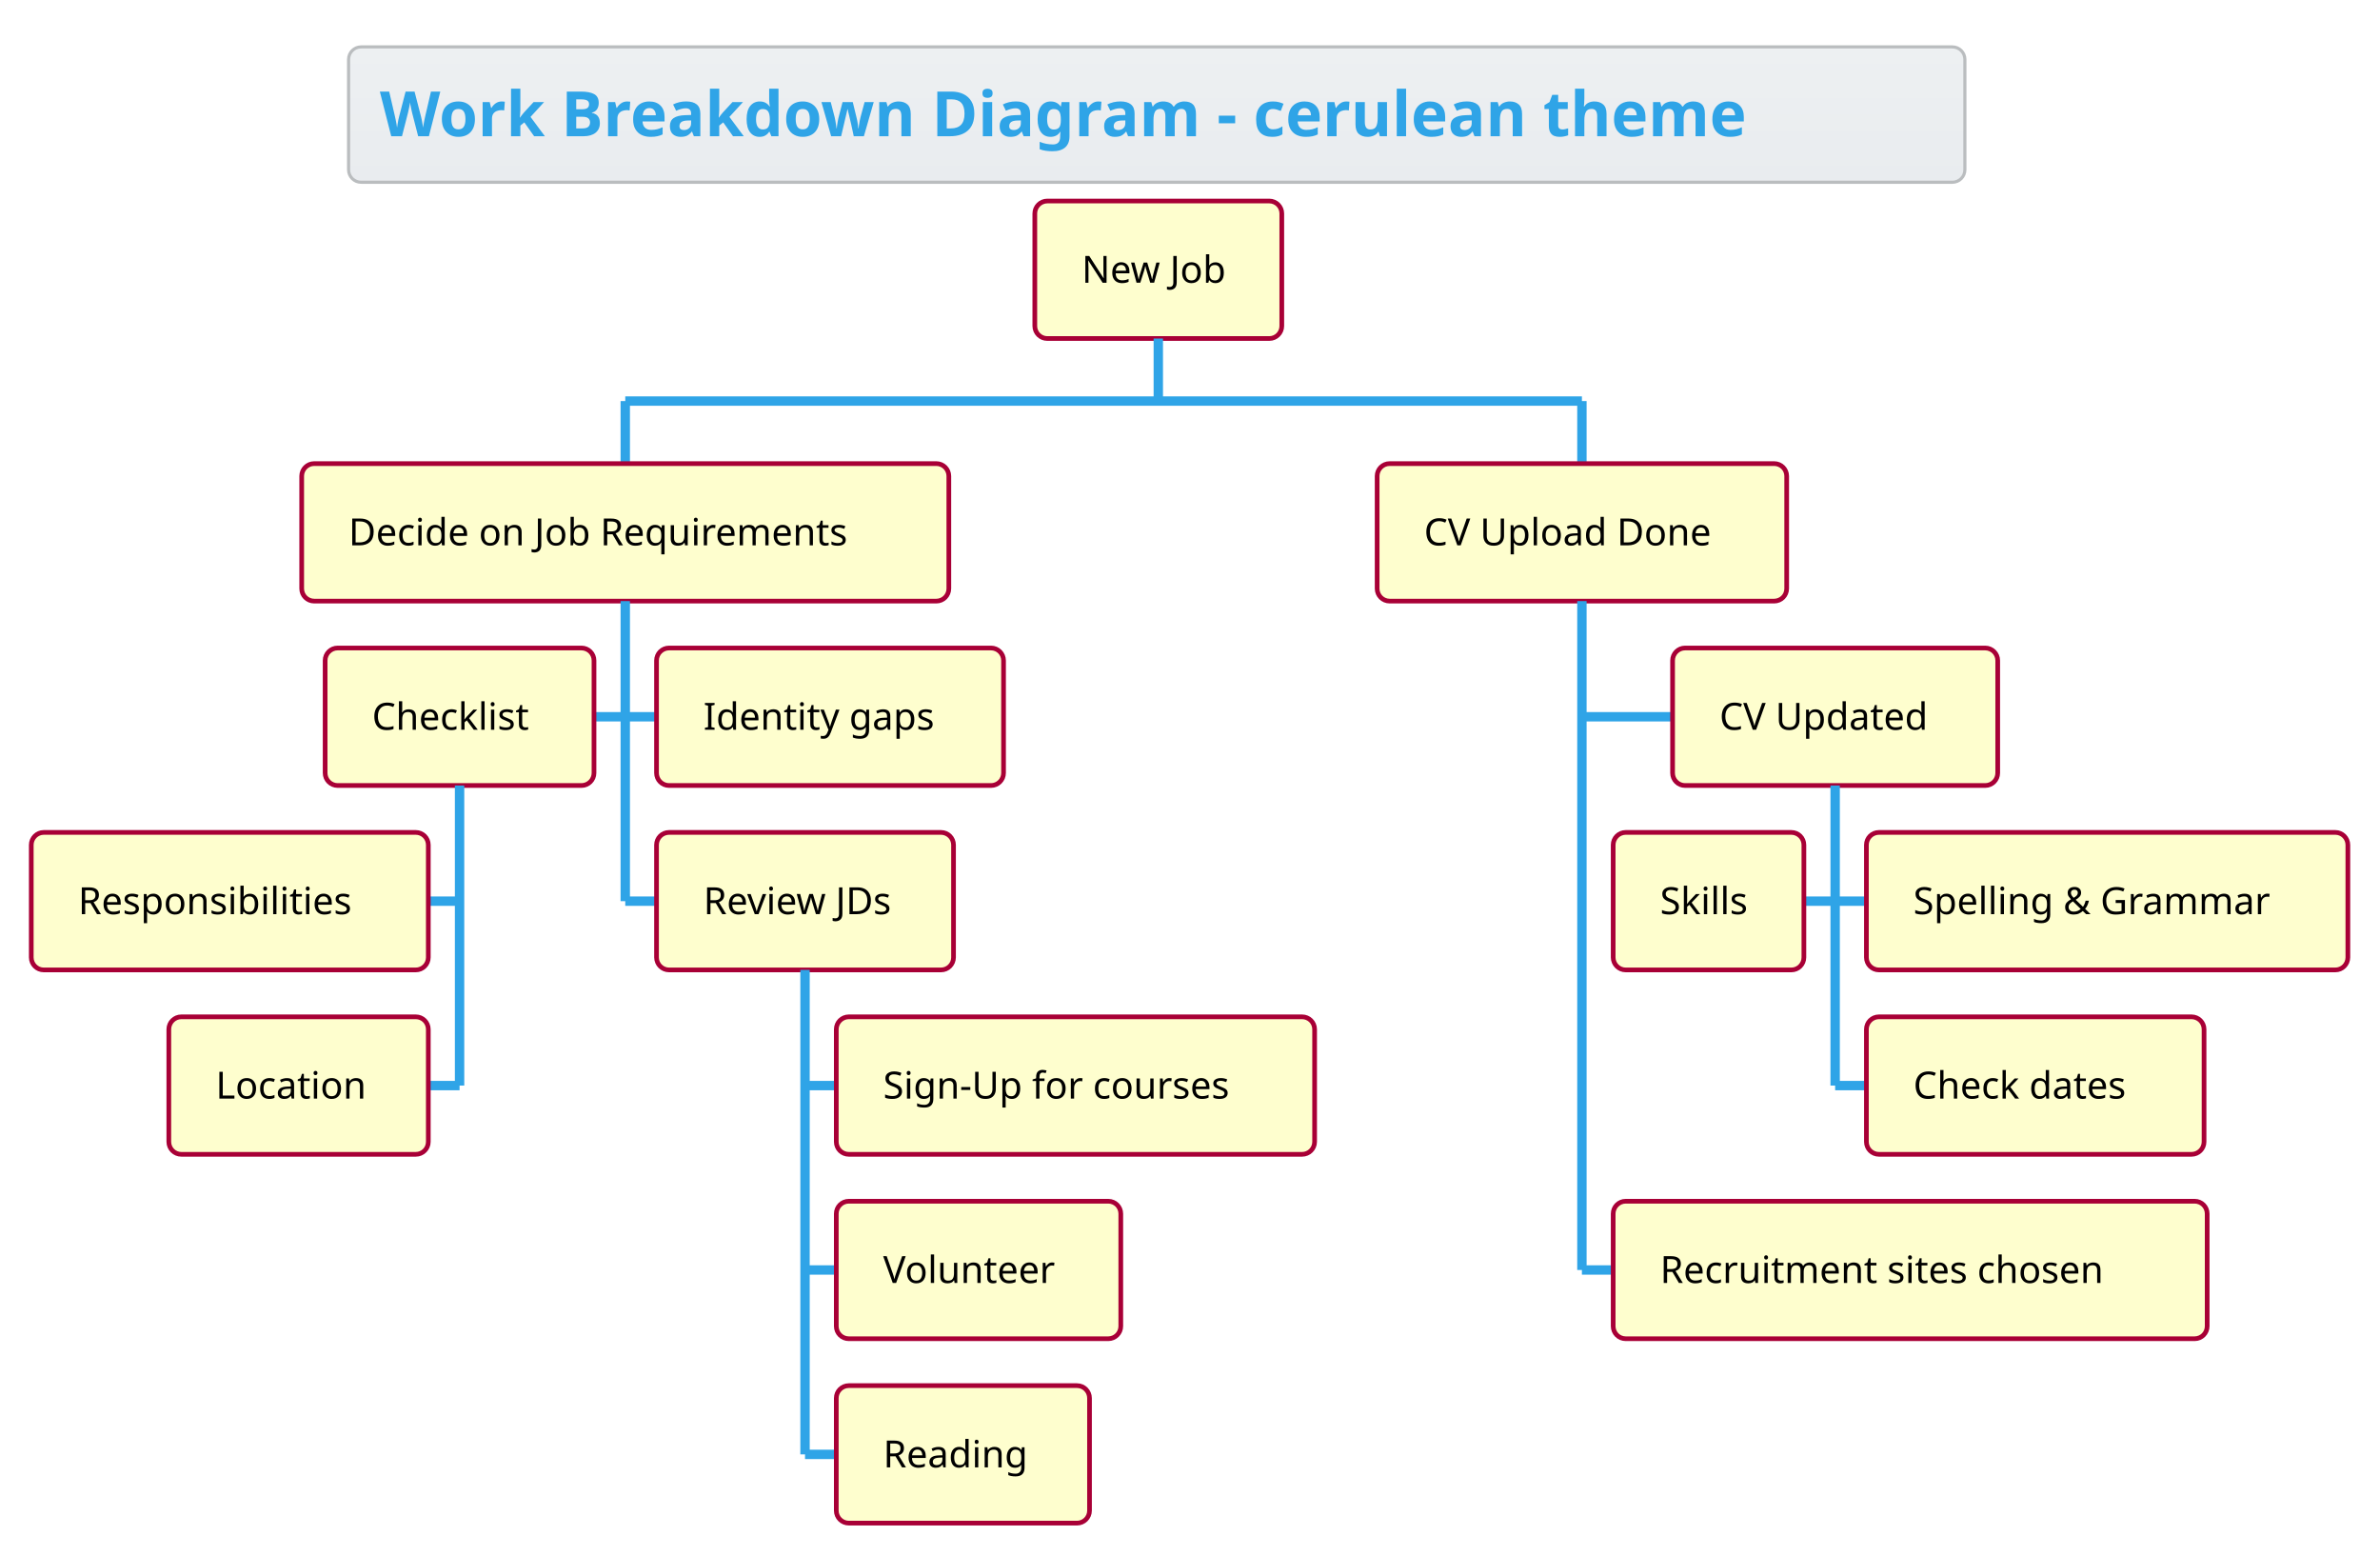
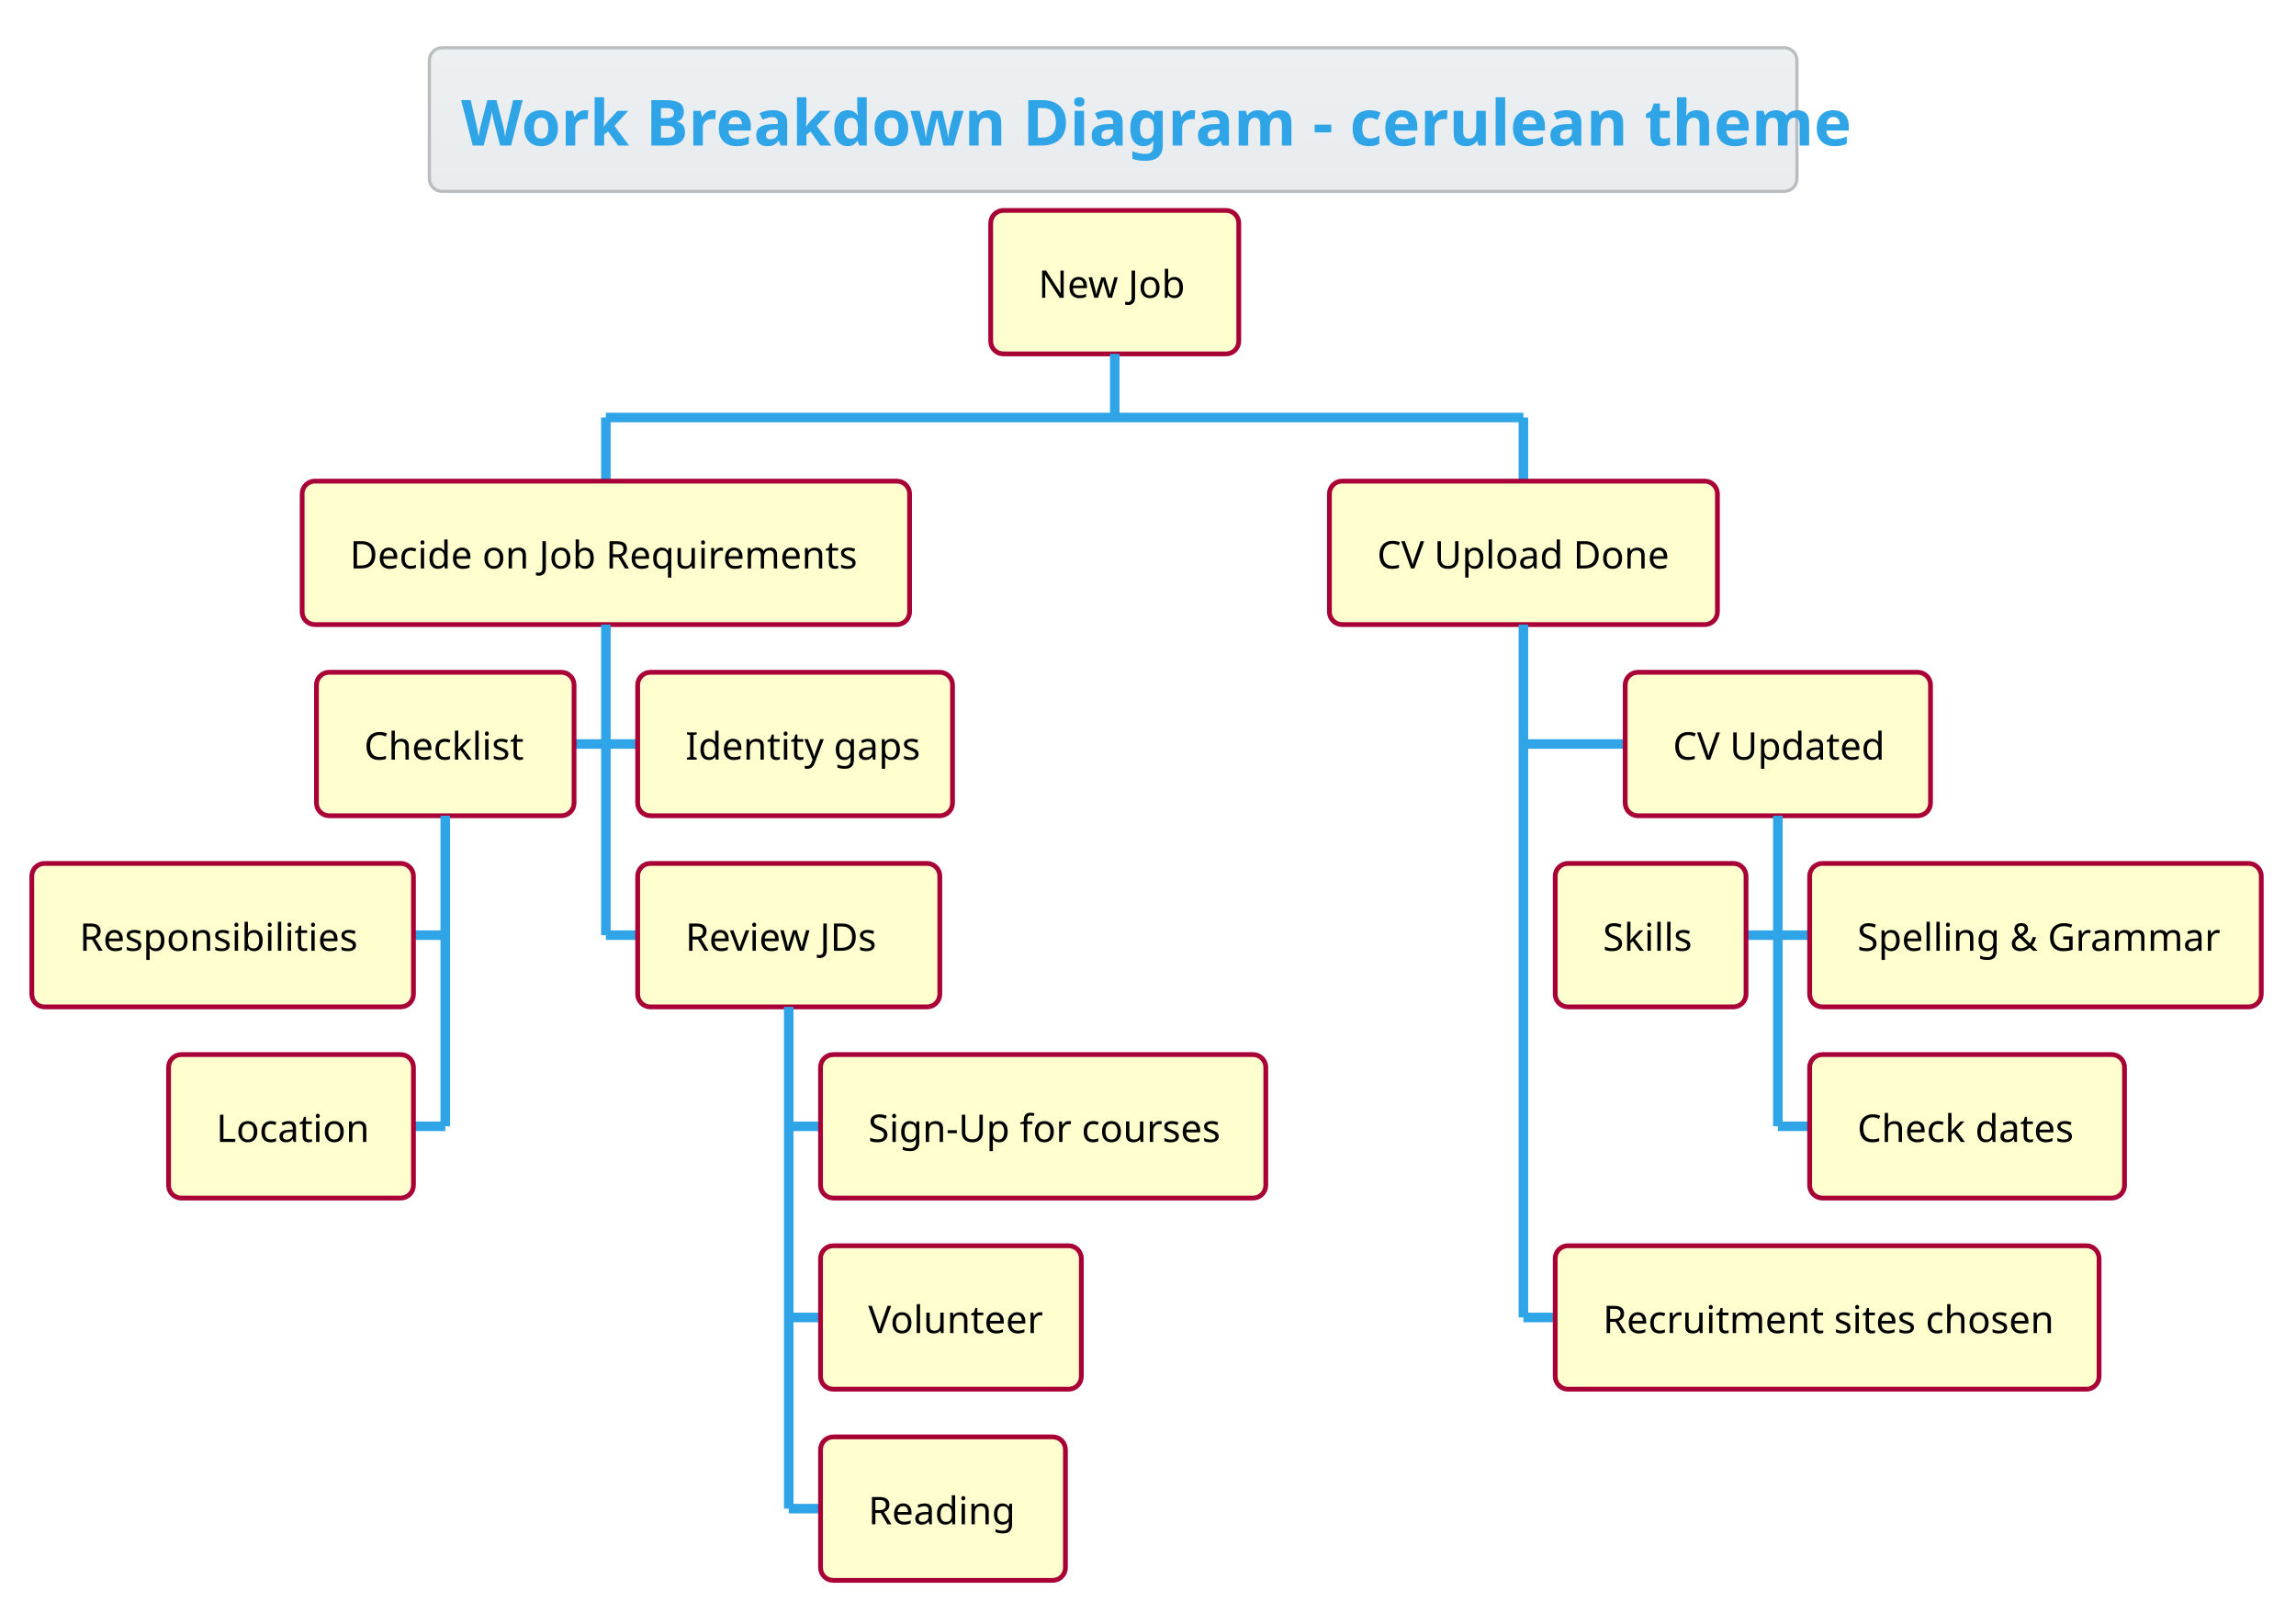
- <svg xmlns="http://www.w3.org/2000/svg" contentScriptType="application/ecmascript" contentStyleType="text/css" height="518.75px" preserveAspectRatio="none" style="width:793px;height:518px;" version="1.1" viewBox="0 0 793 518" width="793.75px" zoomAndPan="magnify">
+ <svg xmlns="http://www.w3.org/2000/svg" contentScriptType="application/ecmascript" contentStyleType="text/css" height="528.125px" preserveAspectRatio="none" style="width:752px;height:528px;" version="1.1" viewBox="0 0 752 528" width="752.083px" zoomAndPan="magnify">
  <defs>
-     <linearGradient id="g103mmtijsnsmw0" x1="50%" x2="50%" y1="0%" y2="100%">
+     <linearGradient id="g1bwpkqn7yqnxd0" x1="50%" x2="50%" y1="0%" y2="100%">
      <stop offset="0%" stop-color="#EDF0F2" />
      <stop offset="100%" stop-color="#E9ECEF" />
    </linearGradient>
  </defs>
  <g>
-     <rect fill="url(#g103mmtijsnsmw0)" height="45.085" rx="4.167" ry="4.167" style="stroke: #BABDBF; stroke-width: 1.042;" width="538.542" x="116.146" y="15.625" />
-     <text fill="#2FA4E7" font-family="&quot;Verdana&quot;" font-size="20.833" font-weight="bold" lengthAdjust="spacingAndGlyphs" textLength="517.708" x="126.562" y="45.38">Work Breakdown Diagram - cerulean theme</text>
-     <rect fill="#FEFECE" height="45.801" rx="4.167" ry="4.167" style="stroke: #A80036; stroke-width: 1.562;" width="82.292" x="344.792" y="66.96" />
-     <text fill="#000000" font-family="&quot;Verdana&quot;" font-size="12.5" lengthAdjust="spacingAndGlyphs" textLength="51.042" x="360.417" y="94.187">New Job</text>
-     <line style="stroke: #2FA4E7; stroke-width: 3.125;" x1="385.938" x2="385.938" y1="112.76" y2="133.594" />
-     <line style="stroke: #2FA4E7; stroke-width: 3.125;" x1="208.333" x2="208.333" y1="133.594" y2="154.427" />
-     <rect fill="#FEFECE" height="45.801" rx="4.167" ry="4.167" style="stroke: #A80036; stroke-width: 1.562;" width="215.625" x="100.521" y="154.427" />
-     <text fill="#000000" font-family="&quot;Verdana&quot;" font-size="12.5" lengthAdjust="spacingAndGlyphs" textLength="184.375" x="116.146" y="181.655">Decide on Job Requirements</text>
-     <line style="stroke: #2FA4E7; stroke-width: 3.125;" x1="197.917" x2="208.333" y1="238.753" y2="238.753" />
-     <rect fill="#FEFECE" height="45.801" rx="4.167" ry="4.167" style="stroke: #A80036; stroke-width: 1.562;" width="89.583" x="108.333" y="215.853" />
-     <text fill="#000000" font-family="&quot;Verdana&quot;" font-size="12.5" lengthAdjust="spacingAndGlyphs" textLength="58.333" x="123.958" y="243.081">Checklist</text>
-     <line style="stroke: #2FA4E7; stroke-width: 3.125;" x1="142.708" x2="153.125" y1="300.179" y2="300.179" />
-     <rect fill="#FEFECE" height="45.801" rx="4.167" ry="4.167" style="stroke: #A80036; stroke-width: 1.562;" width="132.292" x="10.417" y="277.279" />
-     <text fill="#000000" font-family="&quot;Verdana&quot;" font-size="12.5" lengthAdjust="spacingAndGlyphs" textLength="101.042" x="26.042" y="304.506">Responsibilities</text>
-     <line style="stroke: #2FA4E7; stroke-width: 3.125;" x1="142.708" x2="153.125" y1="361.605" y2="361.605" />
-     <rect fill="#FEFECE" height="45.801" rx="4.167" ry="4.167" style="stroke: #A80036; stroke-width: 1.562;" width="86.458" x="56.25" y="338.704" />
-     <text fill="#000000" font-family="&quot;Verdana&quot;" font-size="12.5" lengthAdjust="spacingAndGlyphs" textLength="55.208" x="71.875" y="365.932">Location</text>
-     <line style="stroke: #2FA4E7; stroke-width: 3.125;" x1="153.125" x2="153.125" y1="261.654" y2="361.605" />
-     <line style="stroke: #2FA4E7; stroke-width: 3.125;" x1="208.333" x2="218.75" y1="238.753" y2="238.753" />
-     <rect fill="#FEFECE" height="45.801" rx="4.167" ry="4.167" style="stroke: #A80036; stroke-width: 1.562;" width="115.625" x="218.75" y="215.853" />
-     <text fill="#000000" font-family="&quot;Verdana&quot;" font-size="12.5" lengthAdjust="spacingAndGlyphs" textLength="84.375" x="234.375" y="243.081">Identity gaps</text>
-     <line style="stroke: #2FA4E7; stroke-width: 3.125;" x1="208.333" x2="218.75" y1="300.179" y2="300.179" />
-     <rect fill="#FEFECE" height="45.801" rx="4.167" ry="4.167" style="stroke: #A80036; stroke-width: 1.562;" width="98.958" x="218.75" y="277.279" />
-     <text fill="#000000" font-family="&quot;Verdana&quot;" font-size="12.5" lengthAdjust="spacingAndGlyphs" textLength="67.708" x="234.375" y="304.506">Review JDs</text>
-     <line style="stroke: #2FA4E7; stroke-width: 3.125;" x1="268.229" x2="278.646" y1="361.605" y2="361.605" />
-     <rect fill="#FEFECE" height="45.801" rx="4.167" ry="4.167" style="stroke: #A80036; stroke-width: 1.562;" width="159.375" x="278.646" y="338.704" />
-     <text fill="#000000" font-family="&quot;Verdana&quot;" font-size="12.5" lengthAdjust="spacingAndGlyphs" textLength="128.125" x="294.271" y="365.932">Sign-Up for courses</text>
-     <line style="stroke: #2FA4E7; stroke-width: 3.125;" x1="268.229" x2="278.646" y1="423.031" y2="423.031" />
-     <rect fill="#FEFECE" height="45.801" rx="4.167" ry="4.167" style="stroke: #A80036; stroke-width: 1.562;" width="94.792" x="278.646" y="400.13" />
-     <text fill="#000000" font-family="&quot;Verdana&quot;" font-size="12.5" lengthAdjust="spacingAndGlyphs" textLength="63.542" x="294.271" y="427.358">Volunteer</text>
-     <line style="stroke: #2FA4E7; stroke-width: 3.125;" x1="268.229" x2="278.646" y1="484.456" y2="484.456" />
-     <rect fill="#FEFECE" height="45.801" rx="4.167" ry="4.167" style="stroke: #A80036; stroke-width: 1.562;" width="84.375" x="278.646" y="461.556" />
-     <text fill="#000000" font-family="&quot;Verdana&quot;" font-size="12.5" lengthAdjust="spacingAndGlyphs" textLength="53.125" x="294.271" y="488.784">Reading</text>
-     <line style="stroke: #2FA4E7; stroke-width: 3.125;" x1="268.229" x2="268.229" y1="323.079" y2="484.456" />
-     <line style="stroke: #2FA4E7; stroke-width: 3.125;" x1="208.333" x2="208.333" y1="200.228" y2="300.179" />
-     <line style="stroke: #2FA4E7; stroke-width: 3.125;" x1="527.083" x2="527.083" y1="133.594" y2="154.427" />
-     <rect fill="#FEFECE" height="45.801" rx="4.167" ry="4.167" style="stroke: #A80036; stroke-width: 1.562;" width="136.458" x="458.854" y="154.427" />
-     <text fill="#000000" font-family="&quot;Verdana&quot;" font-size="12.5" lengthAdjust="spacingAndGlyphs" textLength="105.208" x="474.479" y="181.655">CV Upload Done</text>
-     <line style="stroke: #2FA4E7; stroke-width: 3.125;" x1="527.083" x2="557.292" y1="238.753" y2="238.753" />
-     <rect fill="#FEFECE" height="45.801" rx="4.167" ry="4.167" style="stroke: #A80036; stroke-width: 1.562;" width="108.333" x="557.292" y="215.853" />
-     <text fill="#000000" font-family="&quot;Verdana&quot;" font-size="12.5" lengthAdjust="spacingAndGlyphs" textLength="77.083" x="572.917" y="243.081">CV Updated</text>
-     <line style="stroke: #2FA4E7; stroke-width: 3.125;" x1="601.042" x2="611.458" y1="300.179" y2="300.179" />
-     <rect fill="#FEFECE" height="45.801" rx="4.167" ry="4.167" style="stroke: #A80036; stroke-width: 1.562;" width="63.542" x="537.5" y="277.279" />
-     <text fill="#000000" font-family="&quot;Verdana&quot;" font-size="12.5" lengthAdjust="spacingAndGlyphs" textLength="32.292" x="553.125" y="304.506">Skills</text>
-     <line style="stroke: #2FA4E7; stroke-width: 3.125;" x1="611.458" x2="621.875" y1="300.179" y2="300.179" />
-     <rect fill="#FEFECE" height="45.801" rx="4.167" ry="4.167" style="stroke: #A80036; stroke-width: 1.562;" width="160.417" x="621.875" y="277.279" />
-     <text fill="#000000" font-family="&quot;Verdana&quot;" font-size="12.5" lengthAdjust="spacingAndGlyphs" textLength="129.167" x="637.5" y="304.506">Spelling &amp; Grammar</text>
-     <line style="stroke: #2FA4E7; stroke-width: 3.125;" x1="611.458" x2="621.875" y1="361.605" y2="361.605" />
-     <rect fill="#FEFECE" height="45.801" rx="4.167" ry="4.167" style="stroke: #A80036; stroke-width: 1.562;" width="112.5" x="621.875" y="338.704" />
-     <text fill="#000000" font-family="&quot;Verdana&quot;" font-size="12.5" lengthAdjust="spacingAndGlyphs" textLength="81.25" x="637.5" y="365.932">Check dates</text>
-     <line style="stroke: #2FA4E7; stroke-width: 3.125;" x1="611.458" x2="611.458" y1="261.654" y2="361.605" />
-     <line style="stroke: #2FA4E7; stroke-width: 3.125;" x1="527.083" x2="537.5" y1="423.031" y2="423.031" />
-     <rect fill="#FEFECE" height="45.801" rx="4.167" ry="4.167" style="stroke: #A80036; stroke-width: 1.562;" width="197.917" x="537.5" y="400.13" />
-     <text fill="#000000" font-family="&quot;Verdana&quot;" font-size="12.5" lengthAdjust="spacingAndGlyphs" textLength="166.667" x="553.125" y="427.358">Recruitment sites chosen</text>
-     <line style="stroke: #2FA4E7; stroke-width: 3.125;" x1="527.083" x2="527.083" y1="200.228" y2="423.031" />
-     <line style="stroke: #2FA4E7; stroke-width: 3.125;" x1="208.333" x2="527.083" y1="133.594" y2="133.594" />
+     <rect fill="url(#g1bwpkqn7yqnxd0)" height="47.038" rx="4.167" ry="4.167" style="stroke: #BABDBF; stroke-width: 1.042;" width="447.917" x="140.625" y="15.625" />
+     <text fill="#2FA4E7" font-family="&quot;Verdana&quot;" font-size="20.833" font-weight="bold" lengthAdjust="spacingAndGlyphs" textLength="427.083" x="151.042" y="47.669">Work Breakdown Diagram - cerulean theme</text>
+     <rect fill="#FEFECE" height="46.973" rx="4.167" ry="4.167" style="stroke: #A80036; stroke-width: 1.562;" width="81.25" x="324.479" y="68.913" />
+     <text fill="#000000" font-family="&quot;Verdana&quot;" font-size="12.5" lengthAdjust="spacingAndGlyphs" textLength="50" x="340.104" y="97.514">New Job</text>
+     <line style="stroke: #2FA4E7; stroke-width: 3.125;" x1="365.104" x2="365.104" y1="115.885" y2="136.719" />
+     <line style="stroke: #2FA4E7; stroke-width: 3.125;" x1="198.438" x2="198.438" y1="136.719" y2="157.552" />
+     <rect fill="#FEFECE" height="46.973" rx="4.167" ry="4.167" style="stroke: #A80036; stroke-width: 1.562;" width="198.958" x="98.958" y="157.552" />
+     <text fill="#000000" font-family="&quot;Verdana&quot;" font-size="12.5" lengthAdjust="spacingAndGlyphs" textLength="167.708" x="114.583" y="186.153">Decide on Job Requirements</text>
+     <line style="stroke: #2FA4E7; stroke-width: 3.125;" x1="188.021" x2="198.438" y1="243.636" y2="243.636" />
+     <rect fill="#FEFECE" height="46.973" rx="4.167" ry="4.167" style="stroke: #A80036; stroke-width: 1.562;" width="84.375" x="103.646" y="220.15" />
+     <text fill="#000000" font-family="&quot;Verdana&quot;" font-size="12.5" lengthAdjust="spacingAndGlyphs" textLength="53.125" x="119.271" y="248.751">Checklist</text>
+     <line style="stroke: #2FA4E7; stroke-width: 3.125;" x1="135.417" x2="145.833" y1="306.234" y2="306.234" />
+     <rect fill="#FEFECE" height="46.973" rx="4.167" ry="4.167" style="stroke: #A80036; stroke-width: 1.562;" width="125" x="10.417" y="282.747" />
+     <text fill="#000000" font-family="&quot;Verdana&quot;" font-size="12.5" lengthAdjust="spacingAndGlyphs" textLength="93.75" x="26.042" y="311.349">Responsibilities</text>
+     <line style="stroke: #2FA4E7; stroke-width: 3.125;" x1="135.417" x2="145.833" y1="368.831" y2="368.831" />
+     <rect fill="#FEFECE" height="46.973" rx="4.167" ry="4.167" style="stroke: #A80036; stroke-width: 1.562;" width="80.208" x="55.208" y="345.345" />
+     <text fill="#000000" font-family="&quot;Verdana&quot;" font-size="12.5" lengthAdjust="spacingAndGlyphs" textLength="48.958" x="70.833" y="373.946">Location</text>
+     <line style="stroke: #2FA4E7; stroke-width: 3.125;" x1="145.833" x2="145.833" y1="267.122" y2="368.831" />
+     <line style="stroke: #2FA4E7; stroke-width: 3.125;" x1="198.438" x2="208.854" y1="243.636" y2="243.636" />
+     <rect fill="#FEFECE" height="46.973" rx="4.167" ry="4.167" style="stroke: #A80036; stroke-width: 1.562;" width="103.125" x="208.854" y="220.15" />
+     <text fill="#000000" font-family="&quot;Verdana&quot;" font-size="12.5" lengthAdjust="spacingAndGlyphs" textLength="71.875" x="224.479" y="248.751">Identity gaps</text>
+     <line style="stroke: #2FA4E7; stroke-width: 3.125;" x1="198.438" x2="208.854" y1="306.234" y2="306.234" />
+     <rect fill="#FEFECE" height="46.973" rx="4.167" ry="4.167" style="stroke: #A80036; stroke-width: 1.562;" width="98.958" x="208.854" y="282.747" />
+     <text fill="#000000" font-family="&quot;Verdana&quot;" font-size="12.5" lengthAdjust="spacingAndGlyphs" textLength="67.708" x="224.479" y="311.349">Review JDs</text>
+     <line style="stroke: #2FA4E7; stroke-width: 3.125;" x1="258.333" x2="268.75" y1="368.831" y2="368.831" />
+     <rect fill="#FEFECE" height="46.973" rx="4.167" ry="4.167" style="stroke: #A80036; stroke-width: 1.562;" width="145.833" x="268.75" y="345.345" />
+     <text fill="#000000" font-family="&quot;Verdana&quot;" font-size="12.5" lengthAdjust="spacingAndGlyphs" textLength="114.583" x="284.375" y="373.946">Sign-Up for courses</text>
+     <line style="stroke: #2FA4E7; stroke-width: 3.125;" x1="258.333" x2="268.75" y1="431.429" y2="431.429" />
+     <rect fill="#FEFECE" height="46.973" rx="4.167" ry="4.167" style="stroke: #A80036; stroke-width: 1.562;" width="85.417" x="268.75" y="407.943" />
+     <text fill="#000000" font-family="&quot;Verdana&quot;" font-size="12.5" lengthAdjust="spacingAndGlyphs" textLength="54.167" x="284.375" y="436.544">Volunteer</text>
+     <line style="stroke: #2FA4E7; stroke-width: 3.125;" x1="258.333" x2="268.75" y1="494.027" y2="494.027" />
+     <rect fill="#FEFECE" height="46.973" rx="4.167" ry="4.167" style="stroke: #A80036; stroke-width: 1.562;" width="80.208" x="268.75" y="470.54" />
+     <text fill="#000000" font-family="&quot;Verdana&quot;" font-size="12.5" lengthAdjust="spacingAndGlyphs" textLength="48.958" x="284.375" y="499.141">Reading</text>
+     <line style="stroke: #2FA4E7; stroke-width: 3.125;" x1="258.333" x2="258.333" y1="329.72" y2="494.027" />
+     <line style="stroke: #2FA4E7; stroke-width: 3.125;" x1="198.438" x2="198.438" y1="204.525" y2="306.234" />
+     <line style="stroke: #2FA4E7; stroke-width: 3.125;" x1="498.958" x2="498.958" y1="136.719" y2="157.552" />
+     <rect fill="#FEFECE" height="46.973" rx="4.167" ry="4.167" style="stroke: #A80036; stroke-width: 1.562;" width="127.083" x="435.417" y="157.552" />
+     <text fill="#000000" font-family="&quot;Verdana&quot;" font-size="12.5" lengthAdjust="spacingAndGlyphs" textLength="95.833" x="451.042" y="186.153">CV Upload Done</text>
+     <line style="stroke: #2FA4E7; stroke-width: 3.125;" x1="498.958" x2="532.292" y1="243.636" y2="243.636" />
+     <rect fill="#FEFECE" height="46.973" rx="4.167" ry="4.167" style="stroke: #A80036; stroke-width: 1.562;" width="100" x="532.292" y="220.15" />
+     <text fill="#000000" font-family="&quot;Verdana&quot;" font-size="12.5" lengthAdjust="spacingAndGlyphs" textLength="68.75" x="547.917" y="248.751">CV Updated</text>
+     <line style="stroke: #2FA4E7; stroke-width: 3.125;" x1="571.875" x2="582.292" y1="306.234" y2="306.234" />
+     <rect fill="#FEFECE" height="46.973" rx="4.167" ry="4.167" style="stroke: #A80036; stroke-width: 1.562;" width="62.5" x="509.375" y="282.747" />
+     <text fill="#000000" font-family="&quot;Verdana&quot;" font-size="12.5" lengthAdjust="spacingAndGlyphs" textLength="31.25" x="525" y="311.349">Skills</text>
+     <line style="stroke: #2FA4E7; stroke-width: 3.125;" x1="582.292" x2="592.708" y1="306.234" y2="306.234" />
+     <rect fill="#FEFECE" height="46.973" rx="4.167" ry="4.167" style="stroke: #A80036; stroke-width: 1.562;" width="147.917" x="592.708" y="282.747" />
+     <text fill="#000000" font-family="&quot;Verdana&quot;" font-size="12.5" lengthAdjust="spacingAndGlyphs" textLength="116.667" x="608.333" y="311.349">Spelling &amp; Grammar</text>
+     <line style="stroke: #2FA4E7; stroke-width: 3.125;" x1="582.292" x2="592.708" y1="368.831" y2="368.831" />
+     <rect fill="#FEFECE" height="46.973" rx="4.167" ry="4.167" style="stroke: #A80036; stroke-width: 1.562;" width="103.125" x="592.708" y="345.345" />
+     <text fill="#000000" font-family="&quot;Verdana&quot;" font-size="12.5" lengthAdjust="spacingAndGlyphs" textLength="71.875" x="608.333" y="373.946">Check dates</text>
+     <line style="stroke: #2FA4E7; stroke-width: 3.125;" x1="582.292" x2="582.292" y1="267.122" y2="368.831" />
+     <line style="stroke: #2FA4E7; stroke-width: 3.125;" x1="498.958" x2="509.375" y1="431.429" y2="431.429" />
+     <rect fill="#FEFECE" height="46.973" rx="4.167" ry="4.167" style="stroke: #A80036; stroke-width: 1.562;" width="178.125" x="509.375" y="407.943" />
+     <text fill="#000000" font-family="&quot;Verdana&quot;" font-size="12.5" lengthAdjust="spacingAndGlyphs" textLength="146.875" x="525" y="436.544">Recruitment sites chosen</text>
+     <line style="stroke: #2FA4E7; stroke-width: 3.125;" x1="498.958" x2="498.958" y1="204.525" y2="431.429" />
+     <line style="stroke: #2FA4E7; stroke-width: 3.125;" x1="198.438" x2="498.958" y1="136.719" y2="136.719" />
  </g>
</svg>
